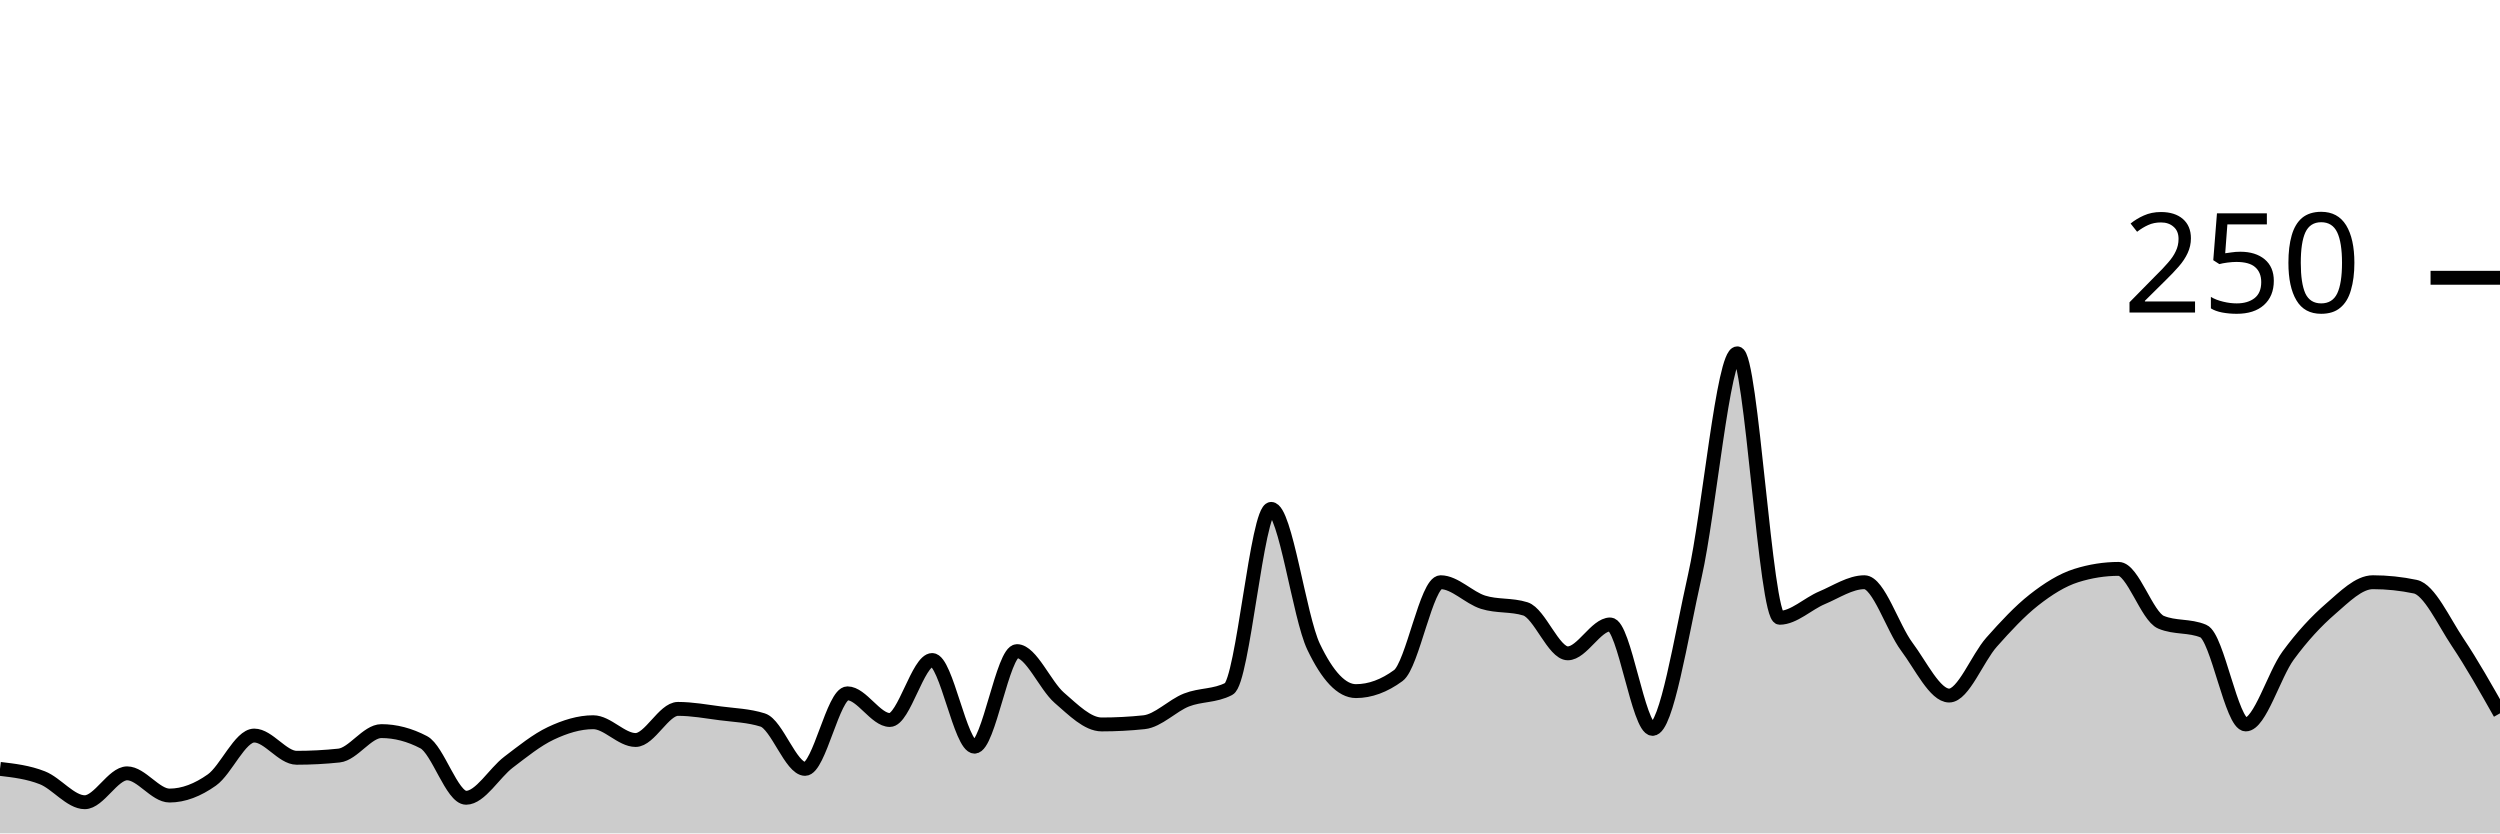
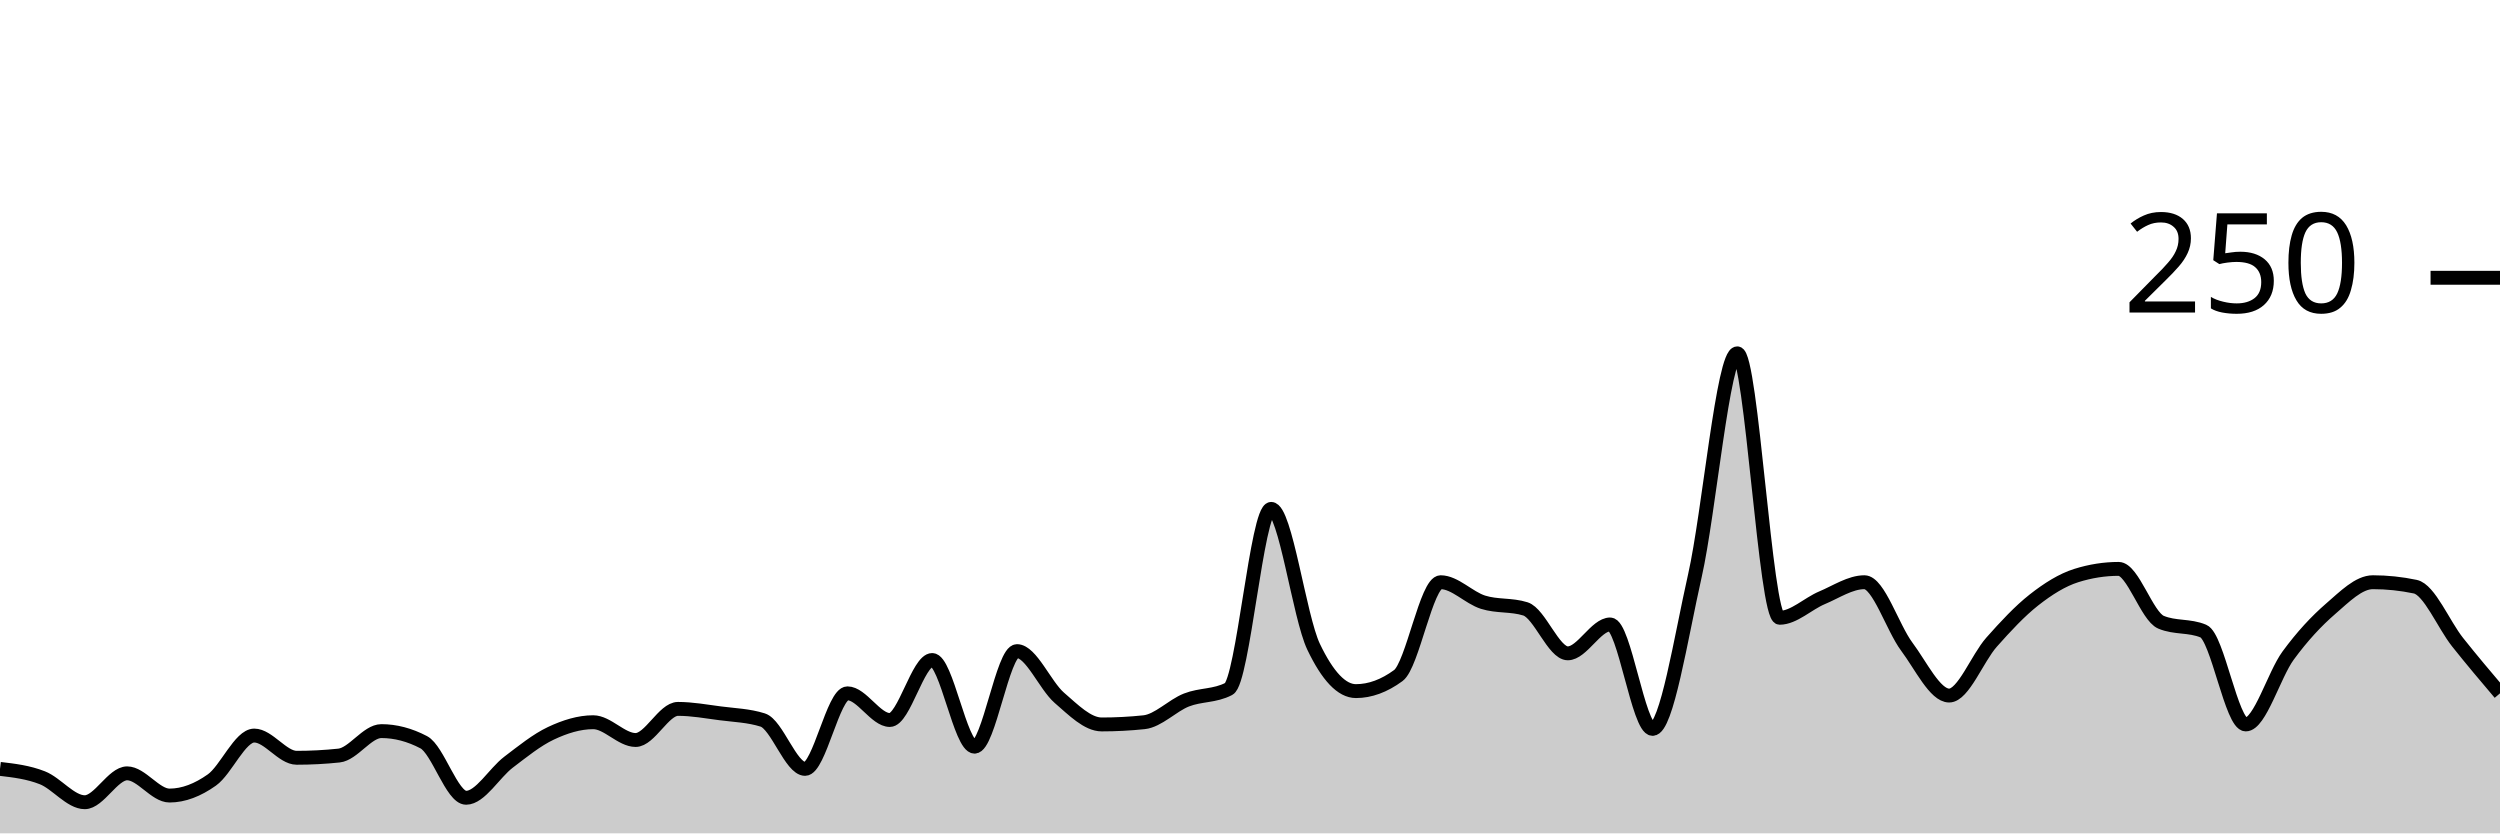
<svg xmlns="http://www.w3.org/2000/svg" viewBox="0 0 180 60">
  <g transform="translate(0,20)">
-     <path class="area" fill="rgba(0, 0, 0, 0.2)" d="M0,35.36C1.017,35.48,2.034,35.6,3.051,36C4.068,36.4,5.085,37.76,6.102,37.76C7.119,37.76,8.136,35.68,9.153,35.68C10.169,35.68,11.186,37.28,12.203,37.28C13.22,37.28,14.237,36.88,15.254,36.16C16.271,35.44,17.288,32.96,18.305,32.96C19.322,32.96,20.339,34.56,21.356,34.56C22.373,34.56,23.39,34.507,24.407,34.4C25.424,34.293,26.441,32.64,27.458,32.64C28.475,32.64,29.492,32.907,30.508,33.44C31.525,33.973,32.542,37.44,33.559,37.44C34.576,37.44,35.593,35.653,36.61,34.88C37.627,34.107,38.644,33.28,39.661,32.8C40.678,32.32,41.695,32,42.712,32C43.729,32,44.746,33.28,45.763,33.28C46.78,33.28,47.797,31.04,48.814,31.04C49.831,31.04,50.847,31.227,51.864,31.36C52.881,31.493,53.898,31.52,54.915,31.84C55.932,32.16,56.949,35.36,57.966,35.36C58.983,35.36,60,29.92,61.017,29.92C62.034,29.92,63.051,31.84,64.068,31.84C65.085,31.84,66.102,27.52,67.119,27.52C68.136,27.52,69.153,33.76,70.169,33.76C71.186,33.76,72.203,26.88,73.22,26.88C74.237,26.88,75.254,29.36,76.271,30.24C77.288,31.12,78.305,32.16,79.322,32.16C80.339,32.16,81.356,32.107,82.373,32C83.39,31.893,84.407,30.8,85.424,30.4C86.441,30,87.458,30.133,88.475,29.6C89.492,29.067,90.508,16.64,91.525,16.64C92.542,16.64,93.559,24.427,94.576,26.56C95.593,28.693,96.61,29.76,97.627,29.76C98.644,29.76,99.661,29.387,100.678,28.64C101.695,27.893,102.712,21.92,103.729,21.92C104.746,21.92,105.763,23.04,106.78,23.36C107.797,23.68,108.814,23.52,109.831,23.84C110.847,24.16,111.864,27.04,112.881,27.04C113.898,27.04,114.915,24.96,115.932,24.96C116.949,24.96,117.966,32.48,118.983,32.48C120,32.48,121.017,25.947,122.034,21.44C123.051,16.933,124.068,5.44,125.085,5.44C126.102,5.44,127.119,24.48,128.136,24.48C129.153,24.48,130.169,23.467,131.186,23.04C132.203,22.613,133.22,21.92,134.237,21.92C135.254,21.92,136.271,25.2,137.288,26.56C138.305,27.92,139.322,30.08,140.339,30.08C141.356,30.08,142.373,27.387,143.39,26.24C144.407,25.093,145.424,24,146.441,23.2C147.458,22.4,148.475,21.76,149.492,21.44C150.508,21.12,151.525,20.96,152.542,20.96C153.559,20.96,154.576,24.373,155.593,24.8C156.61,25.227,157.627,25.013,158.644,25.44C159.661,25.867,160.678,32.16,161.695,32.16C162.712,32.16,163.729,28.587,164.746,27.2C165.763,25.813,166.78,24.72,167.797,23.84C168.814,22.96,169.831,21.92,170.847,21.92C171.864,21.92,172.881,22.027,173.898,22.24C174.915,22.453,175.932,24.72,176.949,26.24C177.966,27.76,178.983,29.56,180,31.36L180,40C178.983,40,177.966,40,176.949,40C175.932,40,174.915,40,173.898,40C172.881,40,171.864,40,170.847,40C169.831,40,168.814,40,167.797,40C166.78,40,165.763,40,164.746,40C163.729,40,162.712,40,161.695,40C160.678,40,159.661,40,158.644,40C157.627,40,156.61,40,155.593,40C154.576,40,153.559,40,152.542,40C151.525,40,150.508,40,149.492,40C148.475,40,147.458,40,146.441,40C145.424,40,144.407,40,143.39,40C142.373,40,141.356,40,140.339,40C139.322,40,138.305,40,137.288,40C136.271,40,135.254,40,134.237,40C133.22,40,132.203,40,131.186,40C130.169,40,129.153,40,128.136,40C127.119,40,126.102,40,125.085,40C124.068,40,123.051,40,122.034,40C121.017,40,120,40,118.983,40C117.966,40,116.949,40,115.932,40C114.915,40,113.898,40,112.881,40C111.864,40,110.847,40,109.831,40C108.814,40,107.797,40,106.78,40C105.763,40,104.746,40,103.729,40C102.712,40,101.695,40,100.678,40C99.661,40,98.644,40,97.627,40C96.61,40,95.593,40,94.576,40C93.559,40,92.542,40,91.525,40C90.508,40,89.492,40,88.475,40C87.458,40,86.441,40,85.424,40C84.407,40,83.39,40,82.373,40C81.356,40,80.339,40,79.322,40C78.305,40,77.288,40,76.271,40C75.254,40,74.237,40,73.22,40C72.203,40,71.186,40,70.169,40C69.153,40,68.136,40,67.119,40C66.102,40,65.085,40,64.068,40C63.051,40,62.034,40,61.017,40C60,40,58.983,40,57.966,40C56.949,40,55.932,40,54.915,40C53.898,40,52.881,40,51.864,40C50.847,40,49.831,40,48.814,40C47.797,40,46.78,40,45.763,40C44.746,40,43.729,40,42.712,40C41.695,40,40.678,40,39.661,40C38.644,40,37.627,40,36.61,40C35.593,40,34.576,40,33.559,40C32.542,40,31.525,40,30.508,40C29.492,40,28.475,40,27.458,40C26.441,40,25.424,40,24.407,40C23.39,40,22.373,40,21.356,40C20.339,40,19.322,40,18.305,40C17.288,40,16.271,40,15.254,40C14.237,40,13.22,40,12.203,40C11.186,40,10.169,40,9.153,40C8.136,40,7.119,40,6.102,40C5.085,40,4.068,40,3.051,40C2.034,40,1.017,40,0,40Z" />
-     <path class="line" stroke="black" fill="none" d="M0,35.36C1.017,35.48,2.034,35.6,3.051,36C4.068,36.4,5.085,37.76,6.102,37.76C7.119,37.76,8.136,35.68,9.153,35.68C10.169,35.68,11.186,37.28,12.203,37.28C13.22,37.28,14.237,36.88,15.254,36.16C16.271,35.44,17.288,32.96,18.305,32.96C19.322,32.96,20.339,34.56,21.356,34.56C22.373,34.56,23.39,34.507,24.407,34.4C25.424,34.293,26.441,32.64,27.458,32.64C28.475,32.64,29.492,32.907,30.508,33.44C31.525,33.973,32.542,37.44,33.559,37.44C34.576,37.44,35.593,35.653,36.61,34.88C37.627,34.107,38.644,33.28,39.661,32.8C40.678,32.32,41.695,32,42.712,32C43.729,32,44.746,33.28,45.763,33.28C46.78,33.28,47.797,31.04,48.814,31.04C49.831,31.04,50.847,31.227,51.864,31.36C52.881,31.493,53.898,31.52,54.915,31.84C55.932,32.16,56.949,35.36,57.966,35.36C58.983,35.36,60,29.92,61.017,29.92C62.034,29.92,63.051,31.84,64.068,31.84C65.085,31.84,66.102,27.52,67.119,27.52C68.136,27.52,69.153,33.76,70.169,33.76C71.186,33.76,72.203,26.88,73.22,26.88C74.237,26.88,75.254,29.36,76.271,30.24C77.288,31.12,78.305,32.16,79.322,32.16C80.339,32.16,81.356,32.107,82.373,32C83.39,31.893,84.407,30.8,85.424,30.4C86.441,30,87.458,30.133,88.475,29.6C89.492,29.067,90.508,16.64,91.525,16.64C92.542,16.64,93.559,24.427,94.576,26.56C95.593,28.693,96.61,29.76,97.627,29.76C98.644,29.76,99.661,29.387,100.678,28.64C101.695,27.893,102.712,21.92,103.729,21.92C104.746,21.92,105.763,23.04,106.78,23.36C107.797,23.68,108.814,23.52,109.831,23.84C110.847,24.16,111.864,27.04,112.881,27.04C113.898,27.04,114.915,24.96,115.932,24.96C116.949,24.96,117.966,32.48,118.983,32.48C120,32.48,121.017,25.947,122.034,21.44C123.051,16.933,124.068,5.44,125.085,5.44C126.102,5.44,127.119,24.48,128.136,24.48C129.153,24.48,130.169,23.467,131.186,23.04C132.203,22.613,133.22,21.92,134.237,21.92C135.254,21.92,136.271,25.2,137.288,26.56C138.305,27.92,139.322,30.08,140.339,30.08C141.356,30.08,142.373,27.387,143.39,26.24C144.407,25.093,145.424,24,146.441,23.2C147.458,22.4,148.475,21.76,149.492,21.44C150.508,21.12,151.525,20.96,152.542,20.96C153.559,20.96,154.576,24.373,155.593,24.8C156.61,25.227,157.627,25.013,158.644,25.44C159.661,25.867,160.678,32.16,161.695,32.16C162.712,32.16,163.729,28.587,164.746,27.2C165.763,25.813,166.78,24.72,167.797,23.84C168.814,22.96,169.831,21.92,170.847,21.92C171.864,21.92,172.881,22.027,173.898,22.24C174.915,22.453,175.932,24.72,176.949,26.24C177.966,27.76,178.983,29.56,180,31.36" />
+     <path class="area" fill="rgba(0, 0, 0, 0.2)" d="M0,35.36C1.017,35.48,2.034,35.6,3.051,36C4.068,36.4,5.085,37.76,6.102,37.76C7.119,37.76,8.136,35.68,9.153,35.68C10.169,35.68,11.186,37.28,12.203,37.28C13.22,37.28,14.237,36.88,15.254,36.16C16.271,35.44,17.288,32.96,18.305,32.96C19.322,32.96,20.339,34.56,21.356,34.56C22.373,34.56,23.39,34.507,24.407,34.4C25.424,34.293,26.441,32.64,27.458,32.64C28.475,32.64,29.492,32.907,30.508,33.44C31.525,33.973,32.542,37.44,33.559,37.44C34.576,37.44,35.593,35.653,36.61,34.88C37.627,34.107,38.644,33.28,39.661,32.8C40.678,32.32,41.695,32,42.712,32C43.729,32,44.746,33.28,45.763,33.28C46.78,33.28,47.797,31.04,48.814,31.04C49.831,31.04,50.847,31.227,51.864,31.36C52.881,31.493,53.898,31.52,54.915,31.84C55.932,32.16,56.949,35.36,57.966,35.36C58.983,35.36,60,29.92,61.017,29.92C62.034,29.92,63.051,31.84,64.068,31.84C65.085,31.84,66.102,27.52,67.119,27.52C68.136,27.52,69.153,33.76,70.169,33.76C71.186,33.76,72.203,26.88,73.22,26.88C74.237,26.88,75.254,29.36,76.271,30.24C77.288,31.12,78.305,32.16,79.322,32.16C80.339,32.16,81.356,32.107,82.373,32C83.39,31.893,84.407,30.8,85.424,30.4C86.441,30,87.458,30.133,88.475,29.6C89.492,29.067,90.508,16.64,91.525,16.64C92.542,16.64,93.559,24.427,94.576,26.56C95.593,28.693,96.61,29.76,97.627,29.76C98.644,29.76,99.661,29.387,100.678,28.64C101.695,27.893,102.712,21.92,103.729,21.92C104.746,21.92,105.763,23.04,106.78,23.36C107.797,23.68,108.814,23.52,109.831,23.84C110.847,24.16,111.864,27.04,112.881,27.04C113.898,27.04,114.915,24.96,115.932,24.96C116.949,24.96,117.966,32.48,118.983,32.48C120,32.48,121.017,25.947,122.034,21.44C123.051,16.933,124.068,5.44,125.085,5.44C126.102,5.44,127.119,24.48,128.136,24.48C129.153,24.48,130.169,23.467,131.186,23.04C132.203,22.613,133.22,21.92,134.237,21.92C135.254,21.92,136.271,25.2,137.288,26.56C138.305,27.92,139.322,30.08,140.339,30.08C141.356,30.08,142.373,27.387,143.39,26.24C144.407,25.093,145.424,24,146.441,23.2C147.458,22.4,148.475,21.76,149.492,21.44C150.508,21.12,151.525,20.96,152.542,20.96C153.559,20.96,154.576,24.373,155.593,24.8C156.61,25.227,157.627,25.013,158.644,25.44C159.661,25.867,160.678,32.16,161.695,32.16C162.712,32.16,163.729,28.587,164.746,27.2C165.763,25.813,166.78,24.72,167.797,23.84C168.814,22.96,169.831,21.92,170.847,21.92C171.864,21.92,172.881,22.027,173.898,22.24C174.915,22.453,175.932,24.96,176.949,26.24C177.966,27.52,178.983,28.72,180,29.92L180,40C178.983,40,177.966,40,176.949,40C175.932,40,174.915,40,173.898,40C172.881,40,171.864,40,170.847,40C169.831,40,168.814,40,167.797,40C166.78,40,165.763,40,164.746,40C163.729,40,162.712,40,161.695,40C160.678,40,159.661,40,158.644,40C157.627,40,156.61,40,155.593,40C154.576,40,153.559,40,152.542,40C151.525,40,150.508,40,149.492,40C148.475,40,147.458,40,146.441,40C145.424,40,144.407,40,143.39,40C142.373,40,141.356,40,140.339,40C139.322,40,138.305,40,137.288,40C136.271,40,135.254,40,134.237,40C133.22,40,132.203,40,131.186,40C130.169,40,129.153,40,128.136,40C127.119,40,126.102,40,125.085,40C124.068,40,123.051,40,122.034,40C121.017,40,120,40,118.983,40C117.966,40,116.949,40,115.932,40C114.915,40,113.898,40,112.881,40C111.864,40,110.847,40,109.831,40C108.814,40,107.797,40,106.78,40C105.763,40,104.746,40,103.729,40C102.712,40,101.695,40,100.678,40C99.661,40,98.644,40,97.627,40C96.61,40,95.593,40,94.576,40C93.559,40,92.542,40,91.525,40C90.508,40,89.492,40,88.475,40C87.458,40,86.441,40,85.424,40C84.407,40,83.39,40,82.373,40C81.356,40,80.339,40,79.322,40C78.305,40,77.288,40,76.271,40C75.254,40,74.237,40,73.22,40C72.203,40,71.186,40,70.169,40C69.153,40,68.136,40,67.119,40C66.102,40,65.085,40,64.068,40C63.051,40,62.034,40,61.017,40C60,40,58.983,40,57.966,40C56.949,40,55.932,40,54.915,40C53.898,40,52.881,40,51.864,40C50.847,40,49.831,40,48.814,40C47.797,40,46.78,40,45.763,40C44.746,40,43.729,40,42.712,40C41.695,40,40.678,40,39.661,40C38.644,40,37.627,40,36.61,40C35.593,40,34.576,40,33.559,40C32.542,40,31.525,40,30.508,40C29.492,40,28.475,40,27.458,40C26.441,40,25.424,40,24.407,40C23.39,40,22.373,40,21.356,40C20.339,40,19.322,40,18.305,40C17.288,40,16.271,40,15.254,40C14.237,40,13.22,40,12.203,40C11.186,40,10.169,40,9.153,40C8.136,40,7.119,40,6.102,40C5.085,40,4.068,40,3.051,40C2.034,40,1.017,40,0,40Z" />
+     <path class="line" stroke="black" fill="none" d="M0,35.36C1.017,35.48,2.034,35.6,3.051,36C4.068,36.4,5.085,37.76,6.102,37.76C7.119,37.76,8.136,35.68,9.153,35.68C10.169,35.68,11.186,37.28,12.203,37.28C13.22,37.28,14.237,36.88,15.254,36.16C16.271,35.44,17.288,32.96,18.305,32.96C19.322,32.96,20.339,34.56,21.356,34.56C22.373,34.56,23.39,34.507,24.407,34.4C25.424,34.293,26.441,32.64,27.458,32.64C28.475,32.64,29.492,32.907,30.508,33.44C31.525,33.973,32.542,37.44,33.559,37.44C34.576,37.44,35.593,35.653,36.61,34.88C37.627,34.107,38.644,33.28,39.661,32.8C40.678,32.32,41.695,32,42.712,32C43.729,32,44.746,33.28,45.763,33.28C46.78,33.28,47.797,31.04,48.814,31.04C49.831,31.04,50.847,31.227,51.864,31.36C52.881,31.493,53.898,31.52,54.915,31.84C55.932,32.16,56.949,35.36,57.966,35.36C58.983,35.36,60,29.92,61.017,29.92C62.034,29.92,63.051,31.84,64.068,31.84C65.085,31.84,66.102,27.52,67.119,27.52C68.136,27.52,69.153,33.76,70.169,33.76C71.186,33.76,72.203,26.88,73.22,26.88C74.237,26.88,75.254,29.36,76.271,30.24C77.288,31.12,78.305,32.16,79.322,32.16C80.339,32.16,81.356,32.107,82.373,32C83.39,31.893,84.407,30.8,85.424,30.4C86.441,30,87.458,30.133,88.475,29.6C89.492,29.067,90.508,16.64,91.525,16.64C92.542,16.64,93.559,24.427,94.576,26.56C95.593,28.693,96.61,29.76,97.627,29.76C98.644,29.76,99.661,29.387,100.678,28.64C101.695,27.893,102.712,21.92,103.729,21.92C104.746,21.92,105.763,23.04,106.78,23.36C107.797,23.68,108.814,23.52,109.831,23.84C110.847,24.16,111.864,27.04,112.881,27.04C113.898,27.04,114.915,24.96,115.932,24.96C116.949,24.96,117.966,32.48,118.983,32.48C120,32.48,121.017,25.947,122.034,21.44C123.051,16.933,124.068,5.44,125.085,5.44C126.102,5.44,127.119,24.48,128.136,24.48C129.153,24.48,130.169,23.467,131.186,23.04C132.203,22.613,133.22,21.92,134.237,21.92C135.254,21.92,136.271,25.2,137.288,26.56C138.305,27.92,139.322,30.08,140.339,30.08C141.356,30.08,142.373,27.387,143.39,26.24C144.407,25.093,145.424,24,146.441,23.2C147.458,22.4,148.475,21.76,149.492,21.44C150.508,21.12,151.525,20.96,152.542,20.96C153.559,20.96,154.576,24.373,155.593,24.8C156.61,25.227,157.627,25.013,158.644,25.44C159.661,25.867,160.678,32.16,161.695,32.16C162.712,32.16,163.729,28.587,164.746,27.2C165.763,25.813,166.78,24.72,167.797,23.84C168.814,22.96,169.831,21.92,170.847,21.92C171.864,21.92,172.881,22.027,173.898,22.24C174.915,22.453,175.932,24.96,176.949,26.24C177.966,27.52,178.983,28.72,180,29.92" />
    <path class="axis-ceiling" stroke-width="1" stroke="black" fill="none" d="M175,0L180,0" />
    <text class="axis-ceiling-label" font-family="sans-serif" text-anchor="end" font-size="10px" x="170" y="2.5">250</text>
  </g>
</svg>
